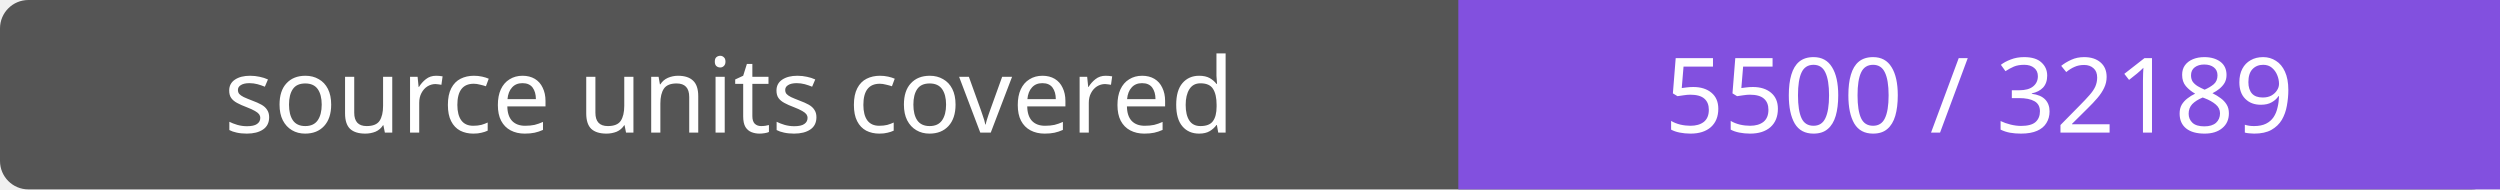
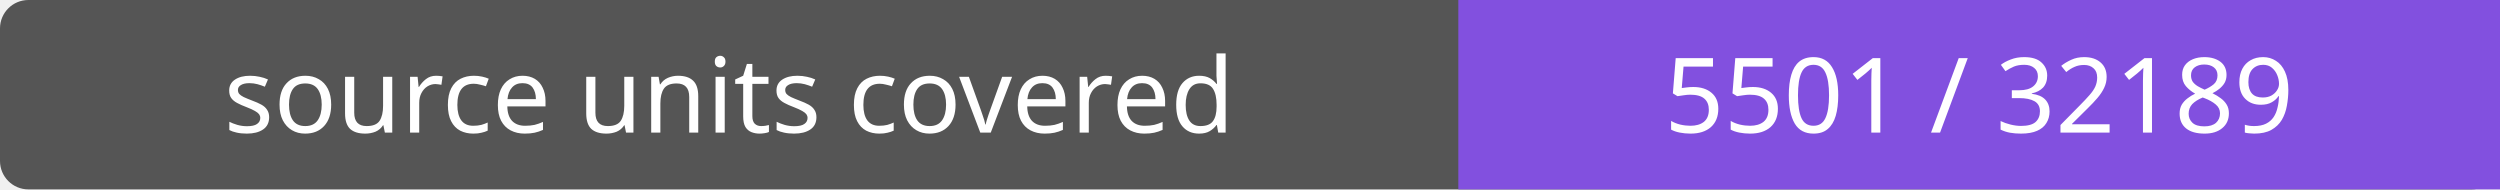
- <svg xmlns="http://www.w3.org/2000/svg" width="264" height="20" role="img" aria-label="source units covered: 5500 / 32189">
+ <svg xmlns="http://www.w3.org/2000/svg" width="264" height="20" role="img" aria-label="source units covered: 5501 / 32189">
  <rect width="264" height="20" rx="3" fill="#555" />
  <path fill="#8250df" d="M154 0h110v20H154z" />
  <g fill="#fff" text-anchor="middle" font-family="Verdana,sans-serif" font-size="11">
    <text x="77.0" y="14">source units covered</text>
-     <text x="209.0" y="14">5500 / 32189</text>
+     <text x="209.0" y="14">5501 / 32189</text>
  </g>
</svg>
